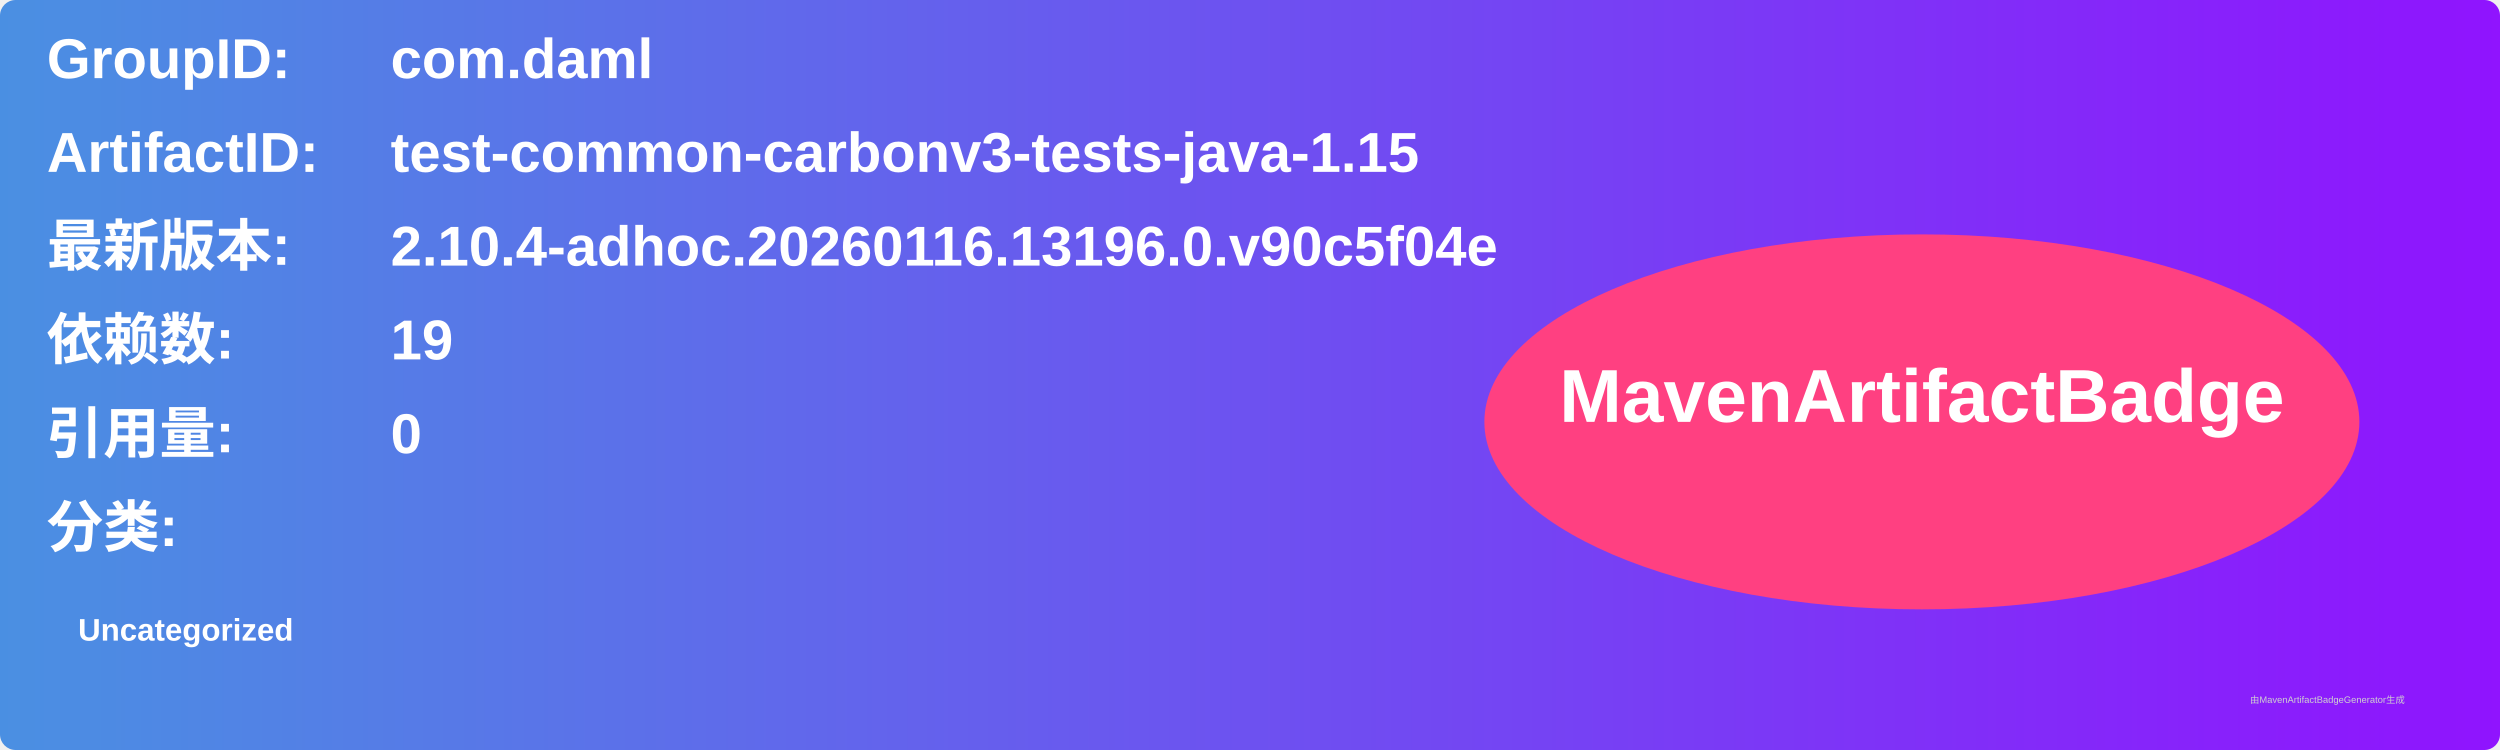
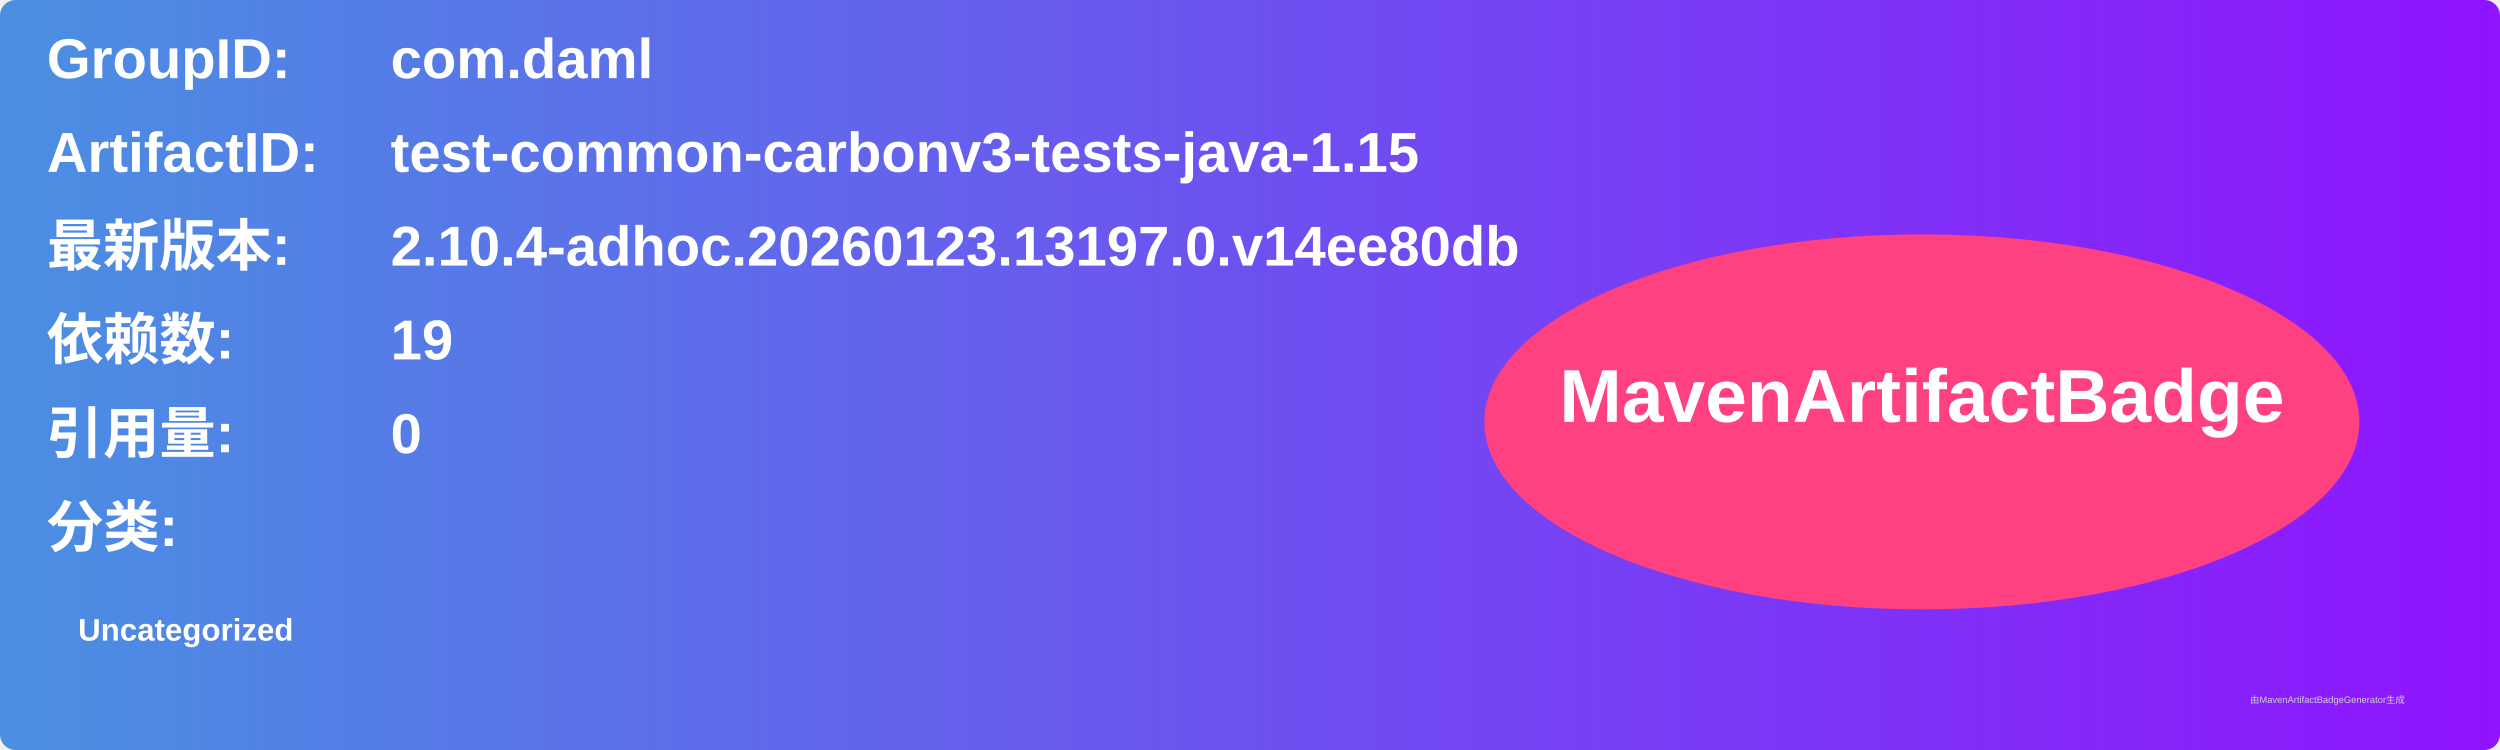
<svg xmlns="http://www.w3.org/2000/svg" width="800" height="240" viewBox="0 0 800 240">
  <linearGradient id="grad" x1="0%" y1="0%" x2="100%" y2="0%">
    <stop offset="0%" stop-color="#4a90e2" />
    <stop offset="100%" stop-color="#9013fe" />
  </linearGradient>
  <rect width="100%" height="100%" rx="5" ry="5" fill="url(#grad)" />
  <g transform="translate(15, 15)">
    <text x="0" y="10" font-family="Arial" font-size="18" fill="white" font-weight="bold" width="260">GroupID:</text>
    <text x="110" y="10" font-family="Arial" font-size="18" fill="white" font-weight="bold" width="460">com.daml</text>
    <text x="0" y="40" font-family="Arial" font-size="18" fill="white" font-weight="bold" width="260">ArtifactID:</text>
    <text x="110" y="40" font-family="Arial" font-size="18" fill="white" font-weight="bold" width="460">test-common-carbonv3-tests-java-1.15</text>
    <text x="0" y="70" font-family="Arial" font-size="18" fill="white" font-weight="bold">最新版本:</text>
    <text x="110" y="70" font-family="Arial" font-size="18" fill="white" font-weight="bold">
-       <tspan font-weight="bold">2.10.4-adhoc.20260116.13196.0.v90c5f04e</tspan>
+       <tspan font-weight="bold">2.10.4-adhoc.20260123.13197.0.v14ee80db</tspan>
    </text>
    <text x="0" y="100" font-family="Arial" font-size="18" fill="white" font-weight="bold">依赖数: </text>
    <text x="110" y="100" font-family="Arial" font-size="18" fill="white">
      <tspan font-weight="bold">19</tspan>
    </text>
    <text x="0" y="130" font-family="Arial" font-size="18" fill="white" font-weight="bold">引用量: </text>
    <text x="110" y="130" font-family="Arial" font-size="18" fill="white">
      <tspan font-weight="bold">0</tspan>
    </text>
    <text x="0" y="160" font-family="Arial" font-size="18" fill="white" font-weight="bold">分类:</text>
    <text x="10" y="190" font-family="Arial" font-size="10" fill="white">
      <tspan font-weight="bold">Uncategorized</tspan>
    </text>
    <ellipse cx="600" cy="120" rx="140" ry="60" fill="#ff4081" />
    <text x="600" y="120" text-anchor="middle" font-family="Arial" font-size="24" fill="white" font-weight="bold">MavenArtifactBadge</text>
  </g>
  <text x="720" y="225" font-family="Arial" font-size="3" fill="#d0d0d0">由MavenArtifactBadgeGenerator生成</text>
</svg>
